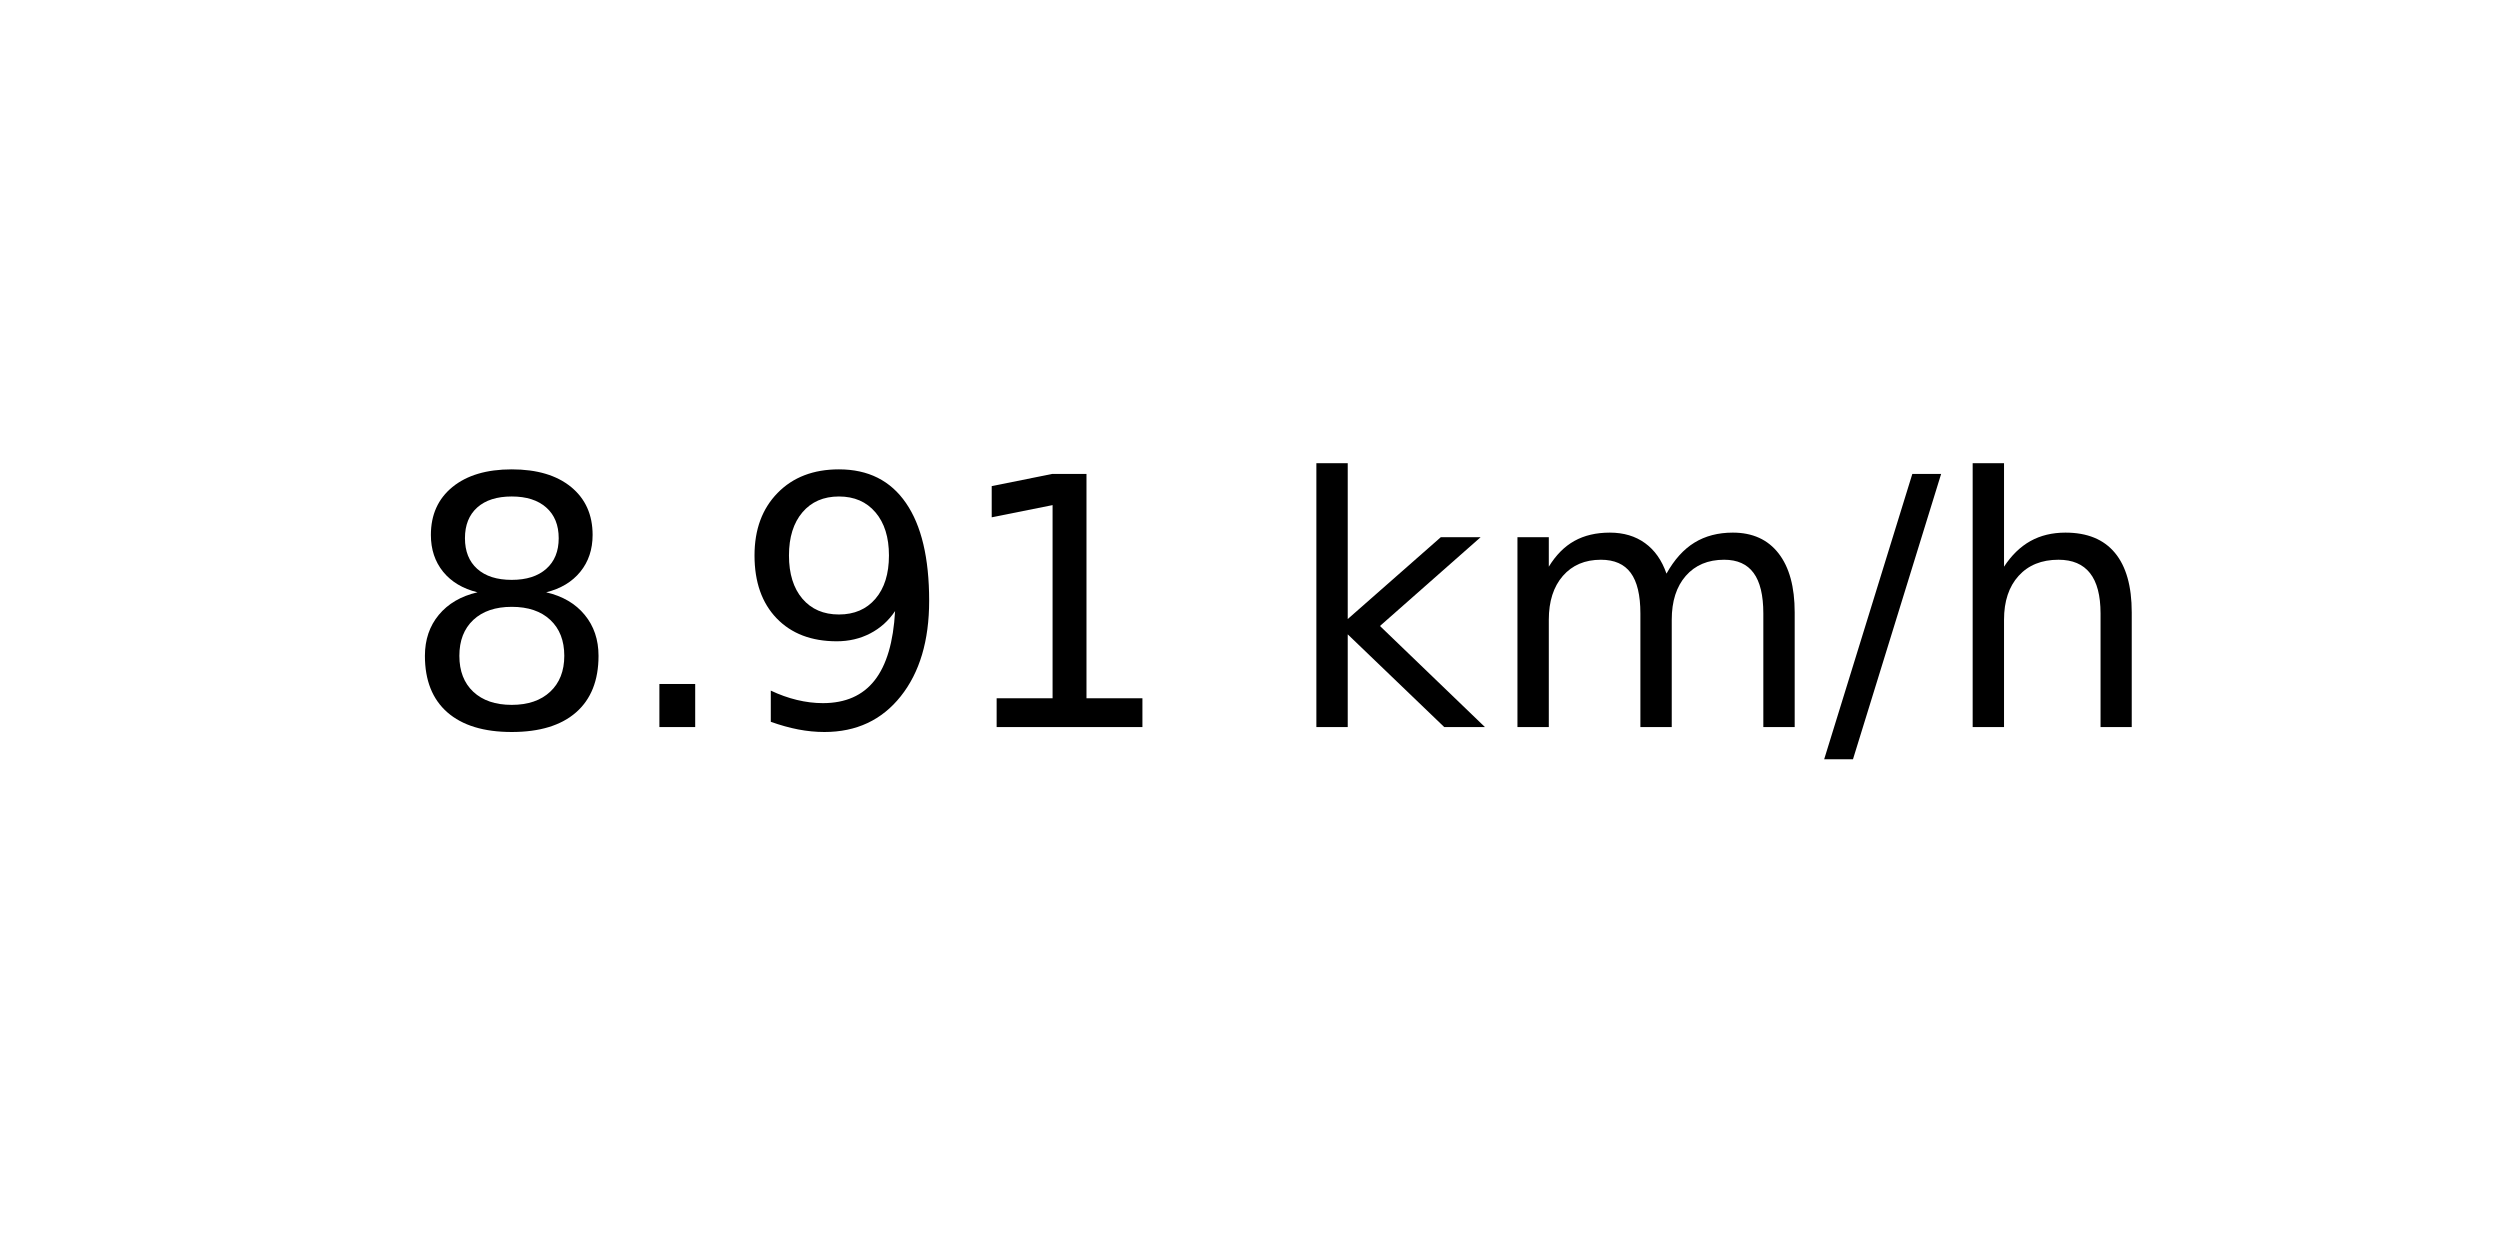
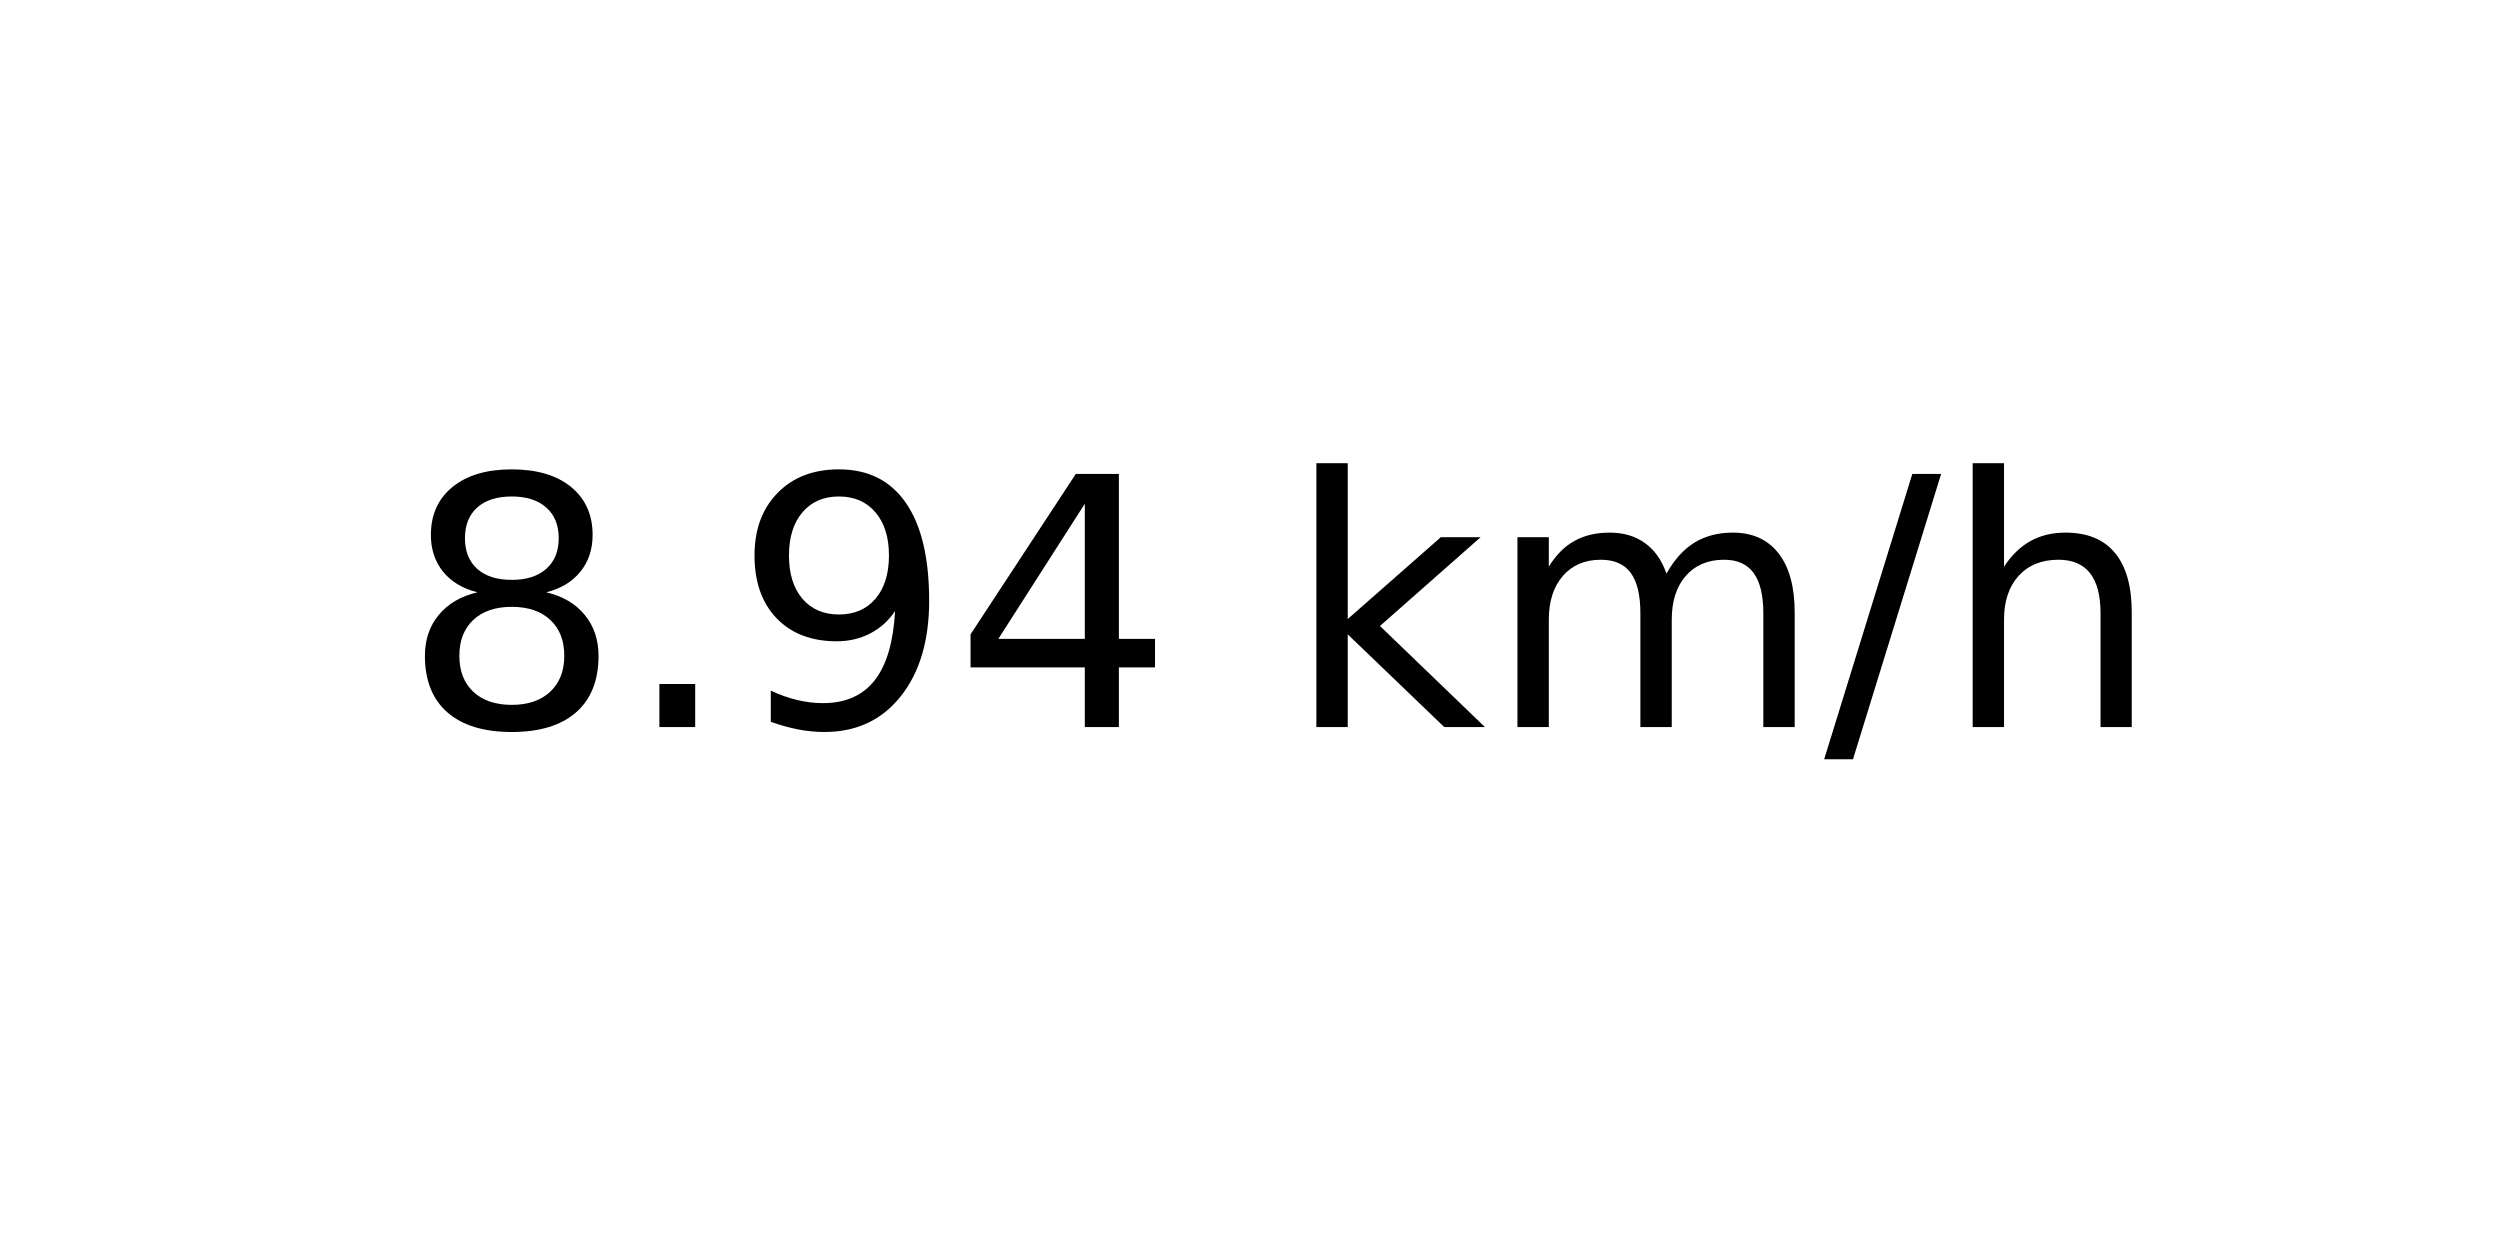
<svg xmlns="http://www.w3.org/2000/svg" xmlns:xlink="http://www.w3.org/1999/xlink" width="72pt" height="36pt" viewBox="0 0 72 36" version="1.1">
  <defs>
    <style type="text/css">*{stroke-linejoin: round; stroke-linecap: butt}</style>
  </defs>
  <g id="figure_1">
    <g id="axes_1">
      <g id="text_1">
        <g transform="translate(11.55937 20.93937) scale(0.1 -0.1)">
          <defs>
            <path id="DejaVuSans-38" d="M 2034 2216  Q 1584 2216 1326 1975  Q 1069 1734 1069 1313  Q 1069 891 1326 650  Q 1584 409 2034 409  Q 2484 409 2743 651  Q 3003 894 3003 1313  Q 3003 1734 2745 1975  Q 2488 2216 2034 2216  z M 1403 2484  Q 997 2584 770 2862  Q 544 3141 544 3541  Q 544 4100 942 4425  Q 1341 4750 2034 4750  Q 2731 4750 3128 4425  Q 3525 4100 3525 3541  Q 3525 3141 3298 2862  Q 3072 2584 2669 2484  Q 3125 2378 3379 2068  Q 3634 1759 3634 1313  Q 3634 634 3220 271  Q 2806 -91 2034 -91  Q 1263 -91 848 271  Q 434 634 434 1313  Q 434 1759 690 2068  Q 947 2378 1403 2484  z M 1172 3481  Q 1172 3119 1398 2916  Q 1625 2713 2034 2713  Q 2441 2713 2670 2916  Q 2900 3119 2900 3481  Q 2900 3844 2670 4047  Q 2441 4250 2034 4250  Q 1625 4250 1398 4047  Q 1172 3844 1172 3481  z " transform="scale(0.015625)" />
            <path id="DejaVuSans-2e" d="M 684 794  L 1344 794  L 1344 0  L 684 0  L 684 794  z " transform="scale(0.015625)" />
            <path id="DejaVuSans-39" d="M 703 97  L 703 672  Q 941 559 1184 500  Q 1428 441 1663 441  Q 2288 441 2617 861  Q 2947 1281 2994 2138  Q 2813 1869 2534 1725  Q 2256 1581 1919 1581  Q 1219 1581 811 2004  Q 403 2428 403 3163  Q 403 3881 828 4315  Q 1253 4750 1959 4750  Q 2769 4750 3195 4129  Q 3622 3509 3622 2328  Q 3622 1225 3098 567  Q 2575 -91 1691 -91  Q 1453 -91 1209 -44  Q 966 3 703 97  z M 1959 2075  Q 2384 2075 2632 2365  Q 2881 2656 2881 3163  Q 2881 3666 2632 3958  Q 2384 4250 1959 4250  Q 1534 4250 1286 3958  Q 1038 3666 1038 3163  Q 1038 2656 1286 2365  Q 1534 2075 1959 2075  z " transform="scale(0.015625)" />
-             <path id="DejaVuSans-31" d="M 794 531  L 1825 531  L 1825 4091  L 703 3866  L 703 4441  L 1819 4666  L 2450 4666  L 2450 531  L 3481 531  L 3481 0  L 794 0  L 794 531  z " transform="scale(0.015625)" />
+             <path id="DejaVuSans-34" d="M 2419 4116  L 825 1625  L 2419 1625  L 2419 4116  z M 2253 4666  L 3047 4666  L 3047 1625  L 3713 1625  L 3713 1100  L 3047 1100  L 3047 0  L 2419 0  L 2419 1100  L 313 1100  L 313 1709  L 2253 4666  z " transform="scale(0.015625)" />
            <path id="DejaVuSans-20" transform="scale(0.015625)" />
            <path id="DejaVuSans-6b" d="M 581 4863  L 1159 4863  L 1159 1991  L 2875 3500  L 3609 3500  L 1753 1863  L 3688 0  L 2938 0  L 1159 1709  L 1159 0  L 581 0  L 581 4863  z " transform="scale(0.015625)" />
            <path id="DejaVuSans-6d" d="M 3328 2828  Q 3544 3216 3844 3400  Q 4144 3584 4550 3584  Q 5097 3584 5394 3201  Q 5691 2819 5691 2113  L 5691 0  L 5113 0  L 5113 2094  Q 5113 2597 4934 2840  Q 4756 3084 4391 3084  Q 3944 3084 3684 2787  Q 3425 2491 3425 1978  L 3425 0  L 2847 0  L 2847 2094  Q 2847 2600 2669 2842  Q 2491 3084 2119 3084  Q 1678 3084 1418 2786  Q 1159 2488 1159 1978  L 1159 0  L 581 0  L 581 3500  L 1159 3500  L 1159 2956  Q 1356 3278 1631 3431  Q 1906 3584 2284 3584  Q 2666 3584 2933 3390  Q 3200 3197 3328 2828  z " transform="scale(0.015625)" />
            <path id="DejaVuSans-2f" d="M 1625 4666  L 2156 4666  L 531 -594  L 0 -594  L 1625 4666  z " transform="scale(0.015625)" />
            <path id="DejaVuSans-68" d="M 3513 2113  L 3513 0  L 2938 0  L 2938 2094  Q 2938 2591 2744 2837  Q 2550 3084 2163 3084  Q 1697 3084 1428 2787  Q 1159 2491 1159 1978  L 1159 0  L 581 0  L 581 4863  L 1159 4863  L 1159 2956  Q 1366 3272 1645 3428  Q 1925 3584 2291 3584  Q 2894 3584 3203 3211  Q 3513 2838 3513 2113  z " transform="scale(0.015625)" />
          </defs>
          <use xlink:href="#DejaVuSans-38" />
          <use xlink:href="#DejaVuSans-2e" x="63.623" />
          <use xlink:href="#DejaVuSans-39" x="95.41" />
-           <use xlink:href="#DejaVuSans-31" x="159.033" />
+           <use xlink:href="#DejaVuSans-34" x="159.033" />
          <use xlink:href="#DejaVuSans-20" x="222.656" />
          <use xlink:href="#DejaVuSans-6b" x="254.443" />
          <use xlink:href="#DejaVuSans-6d" x="312.354" />
          <use xlink:href="#DejaVuSans-2f" x="409.766" />
          <use xlink:href="#DejaVuSans-68" x="443.457" />
        </g>
      </g>
    </g>
  </g>
</svg>
